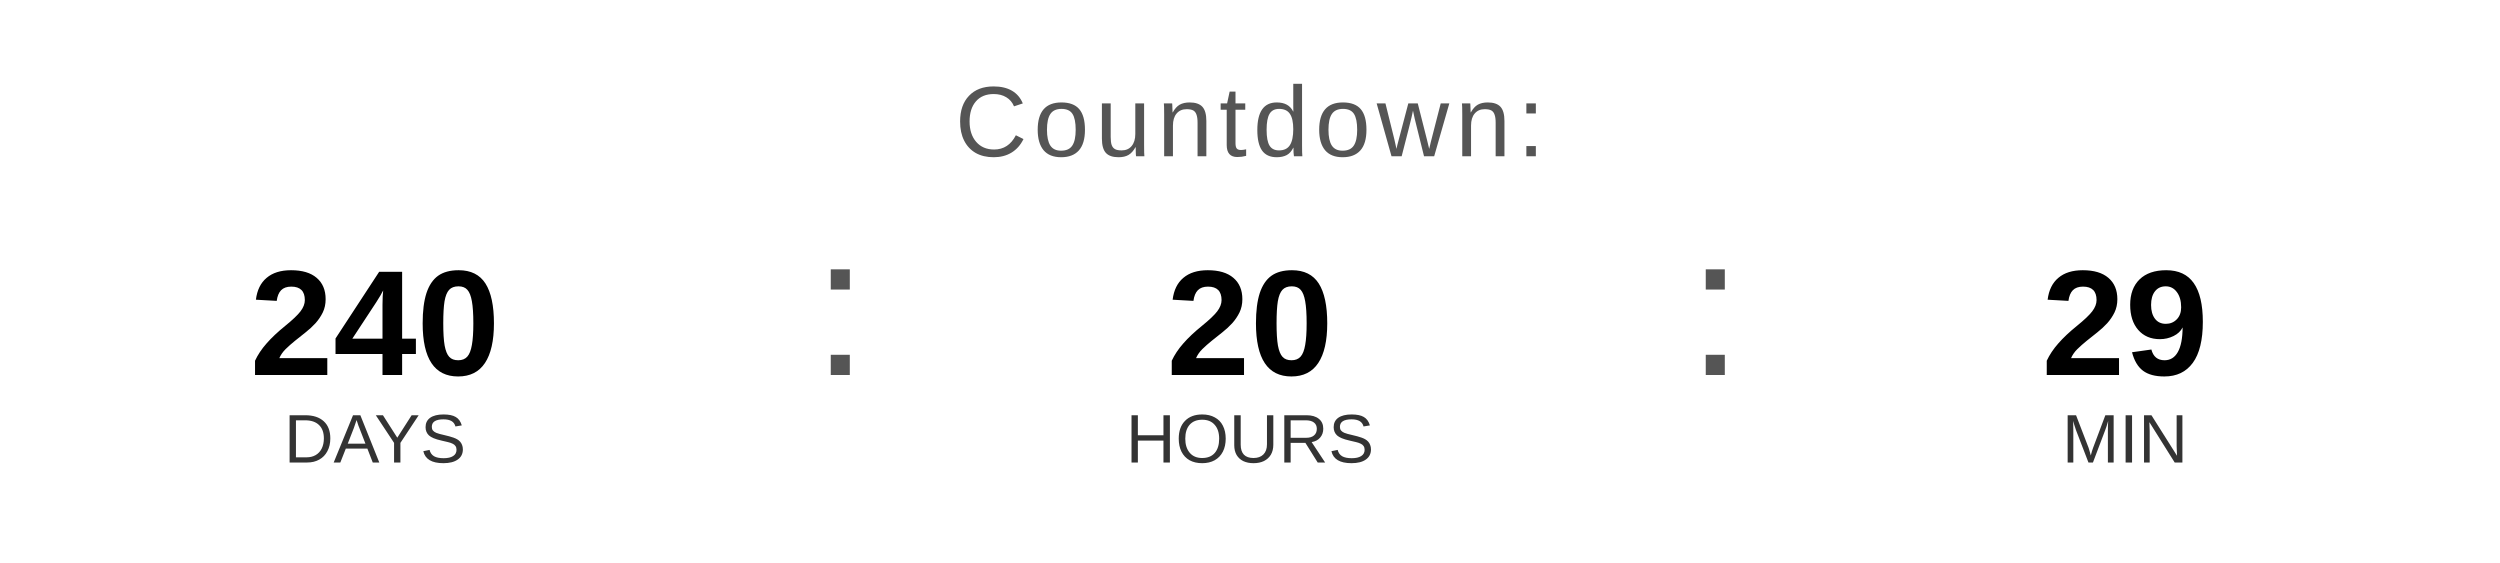
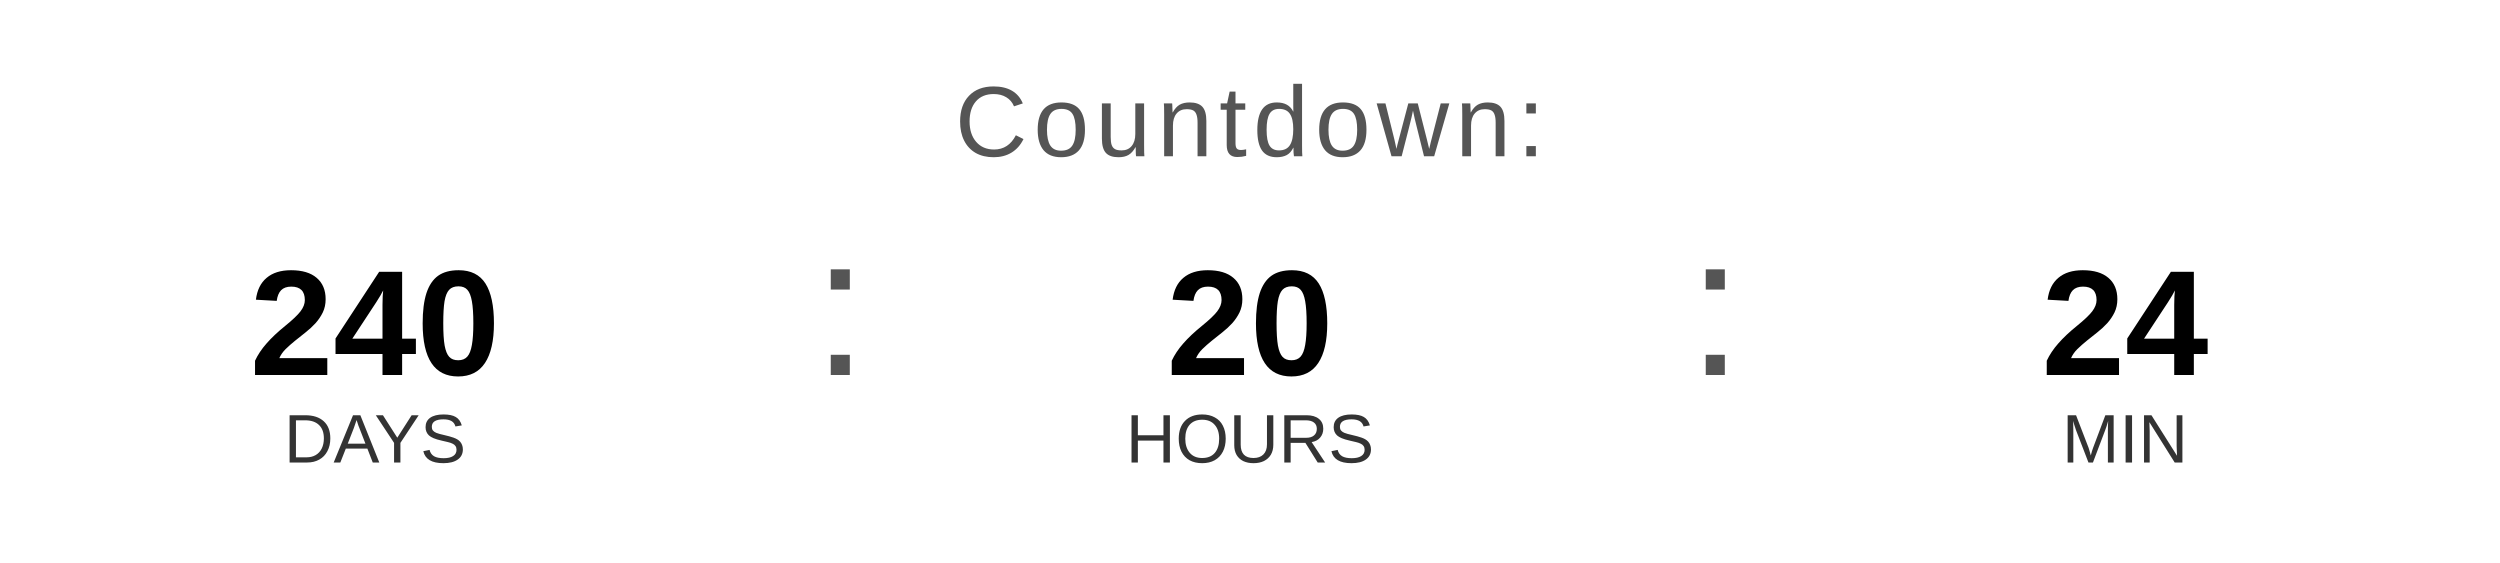
<svg xmlns="http://www.w3.org/2000/svg" width="400" height="90" viewBox="0 0 400 90">
  <text x="200" y="25" font-family="Arial, Helvetica, sans-serif" font-size="16" fill="#555555" text-anchor="middle" letter-spacing="1">
    Countdown:
  </text>
  <text x="60" y="60" font-family="Arial, Helvetica, sans-serif" font-size="24" font-weight="bold" fill="#000000" text-anchor="middle">240</text>
  <text x="60" y="74" font-family="Arial, Helvetica, sans-serif" font-size="11" fill="#333333" text-anchor="middle">DAYS</text>
  <text x="130" y="60" font-family="Arial, sans-serif" font-size="32" fill="#555555">:</text>
  <text x="200" y="60" font-family="Arial, Helvetica, sans-serif" font-size="24" font-weight="bold" fill="#000000" text-anchor="middle">20</text>
  <text x="200" y="74" font-family="Arial, Helvetica, sans-serif" font-size="11" fill="#333333" text-anchor="middle">HOURS</text>
  <text x="270" y="60" font-family="Arial, sans-serif" font-size="32" fill="#555555">:</text>
-   <text x="340" y="60" font-family="Arial, Helvetica, sans-serif" font-size="24" font-weight="bold" fill="#000000" text-anchor="middle">29</text>
+   <text x="340" y="60" font-family="Arial, Helvetica, sans-serif" font-size="24" font-weight="bold" fill="#000000" text-anchor="middle">24</text>
  <text x="340" y="74" font-family="Arial, Helvetica, sans-serif" font-size="11" fill="#333333" text-anchor="middle">MIN</text>
</svg>
